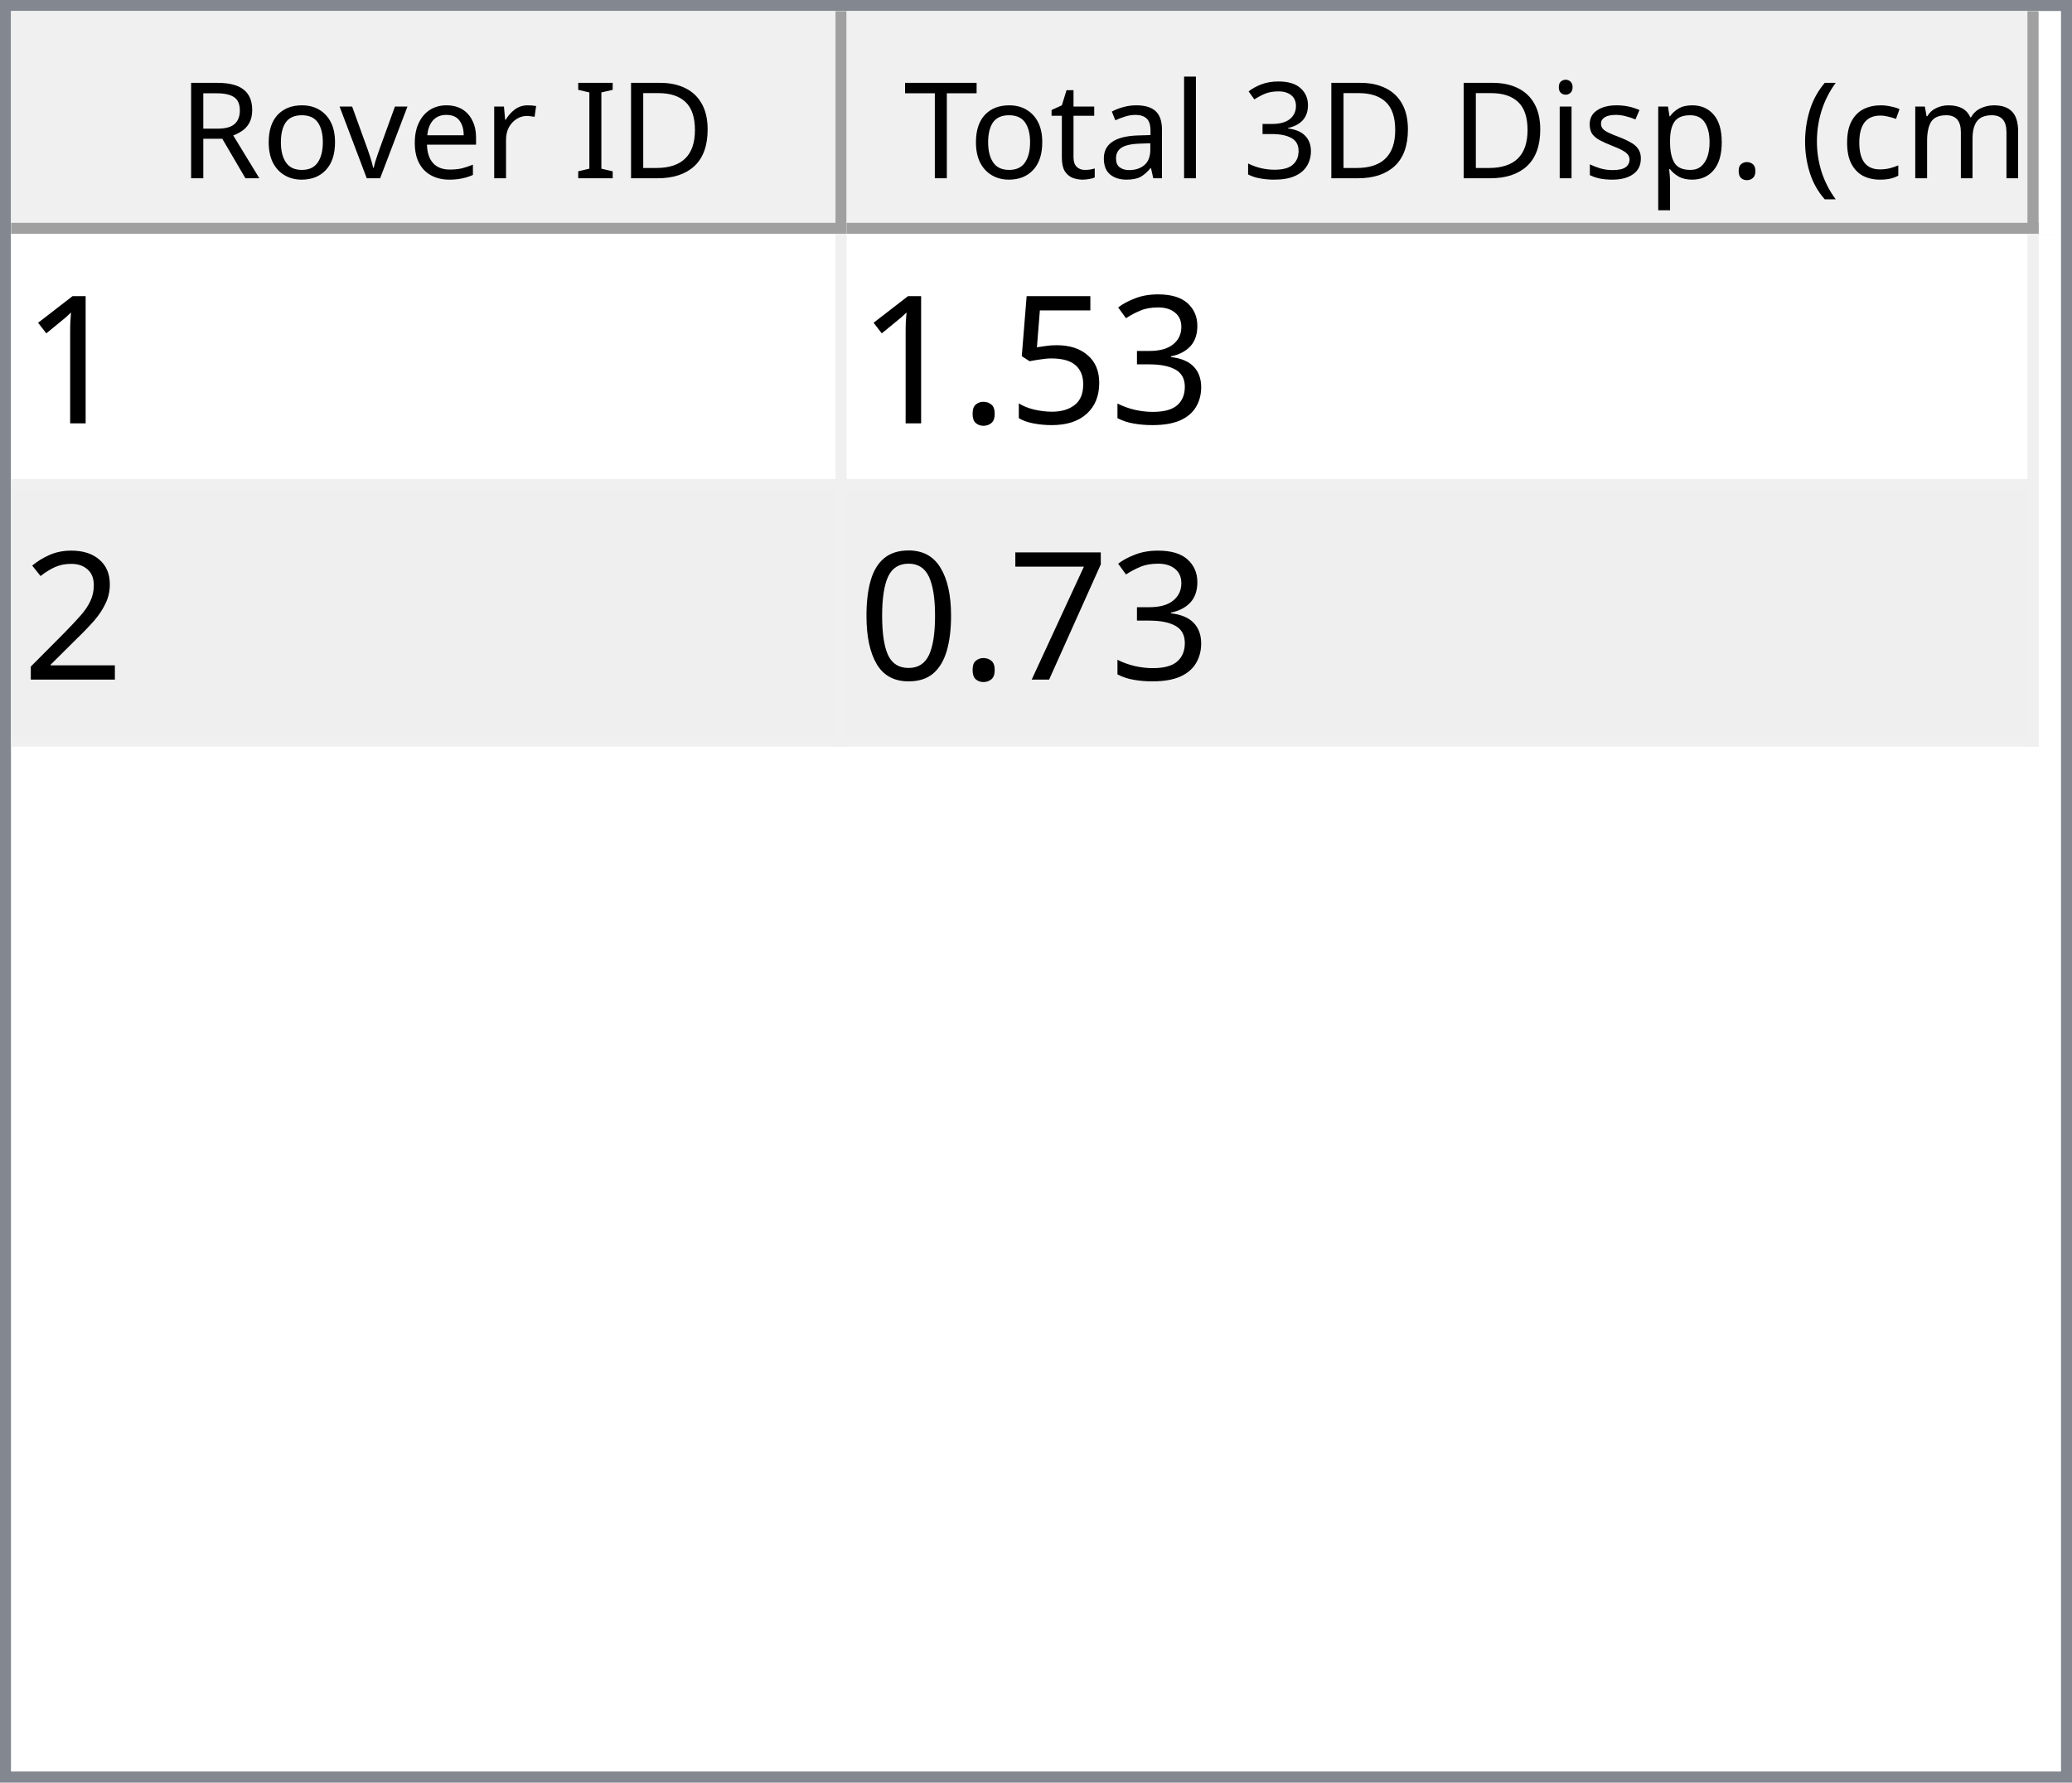
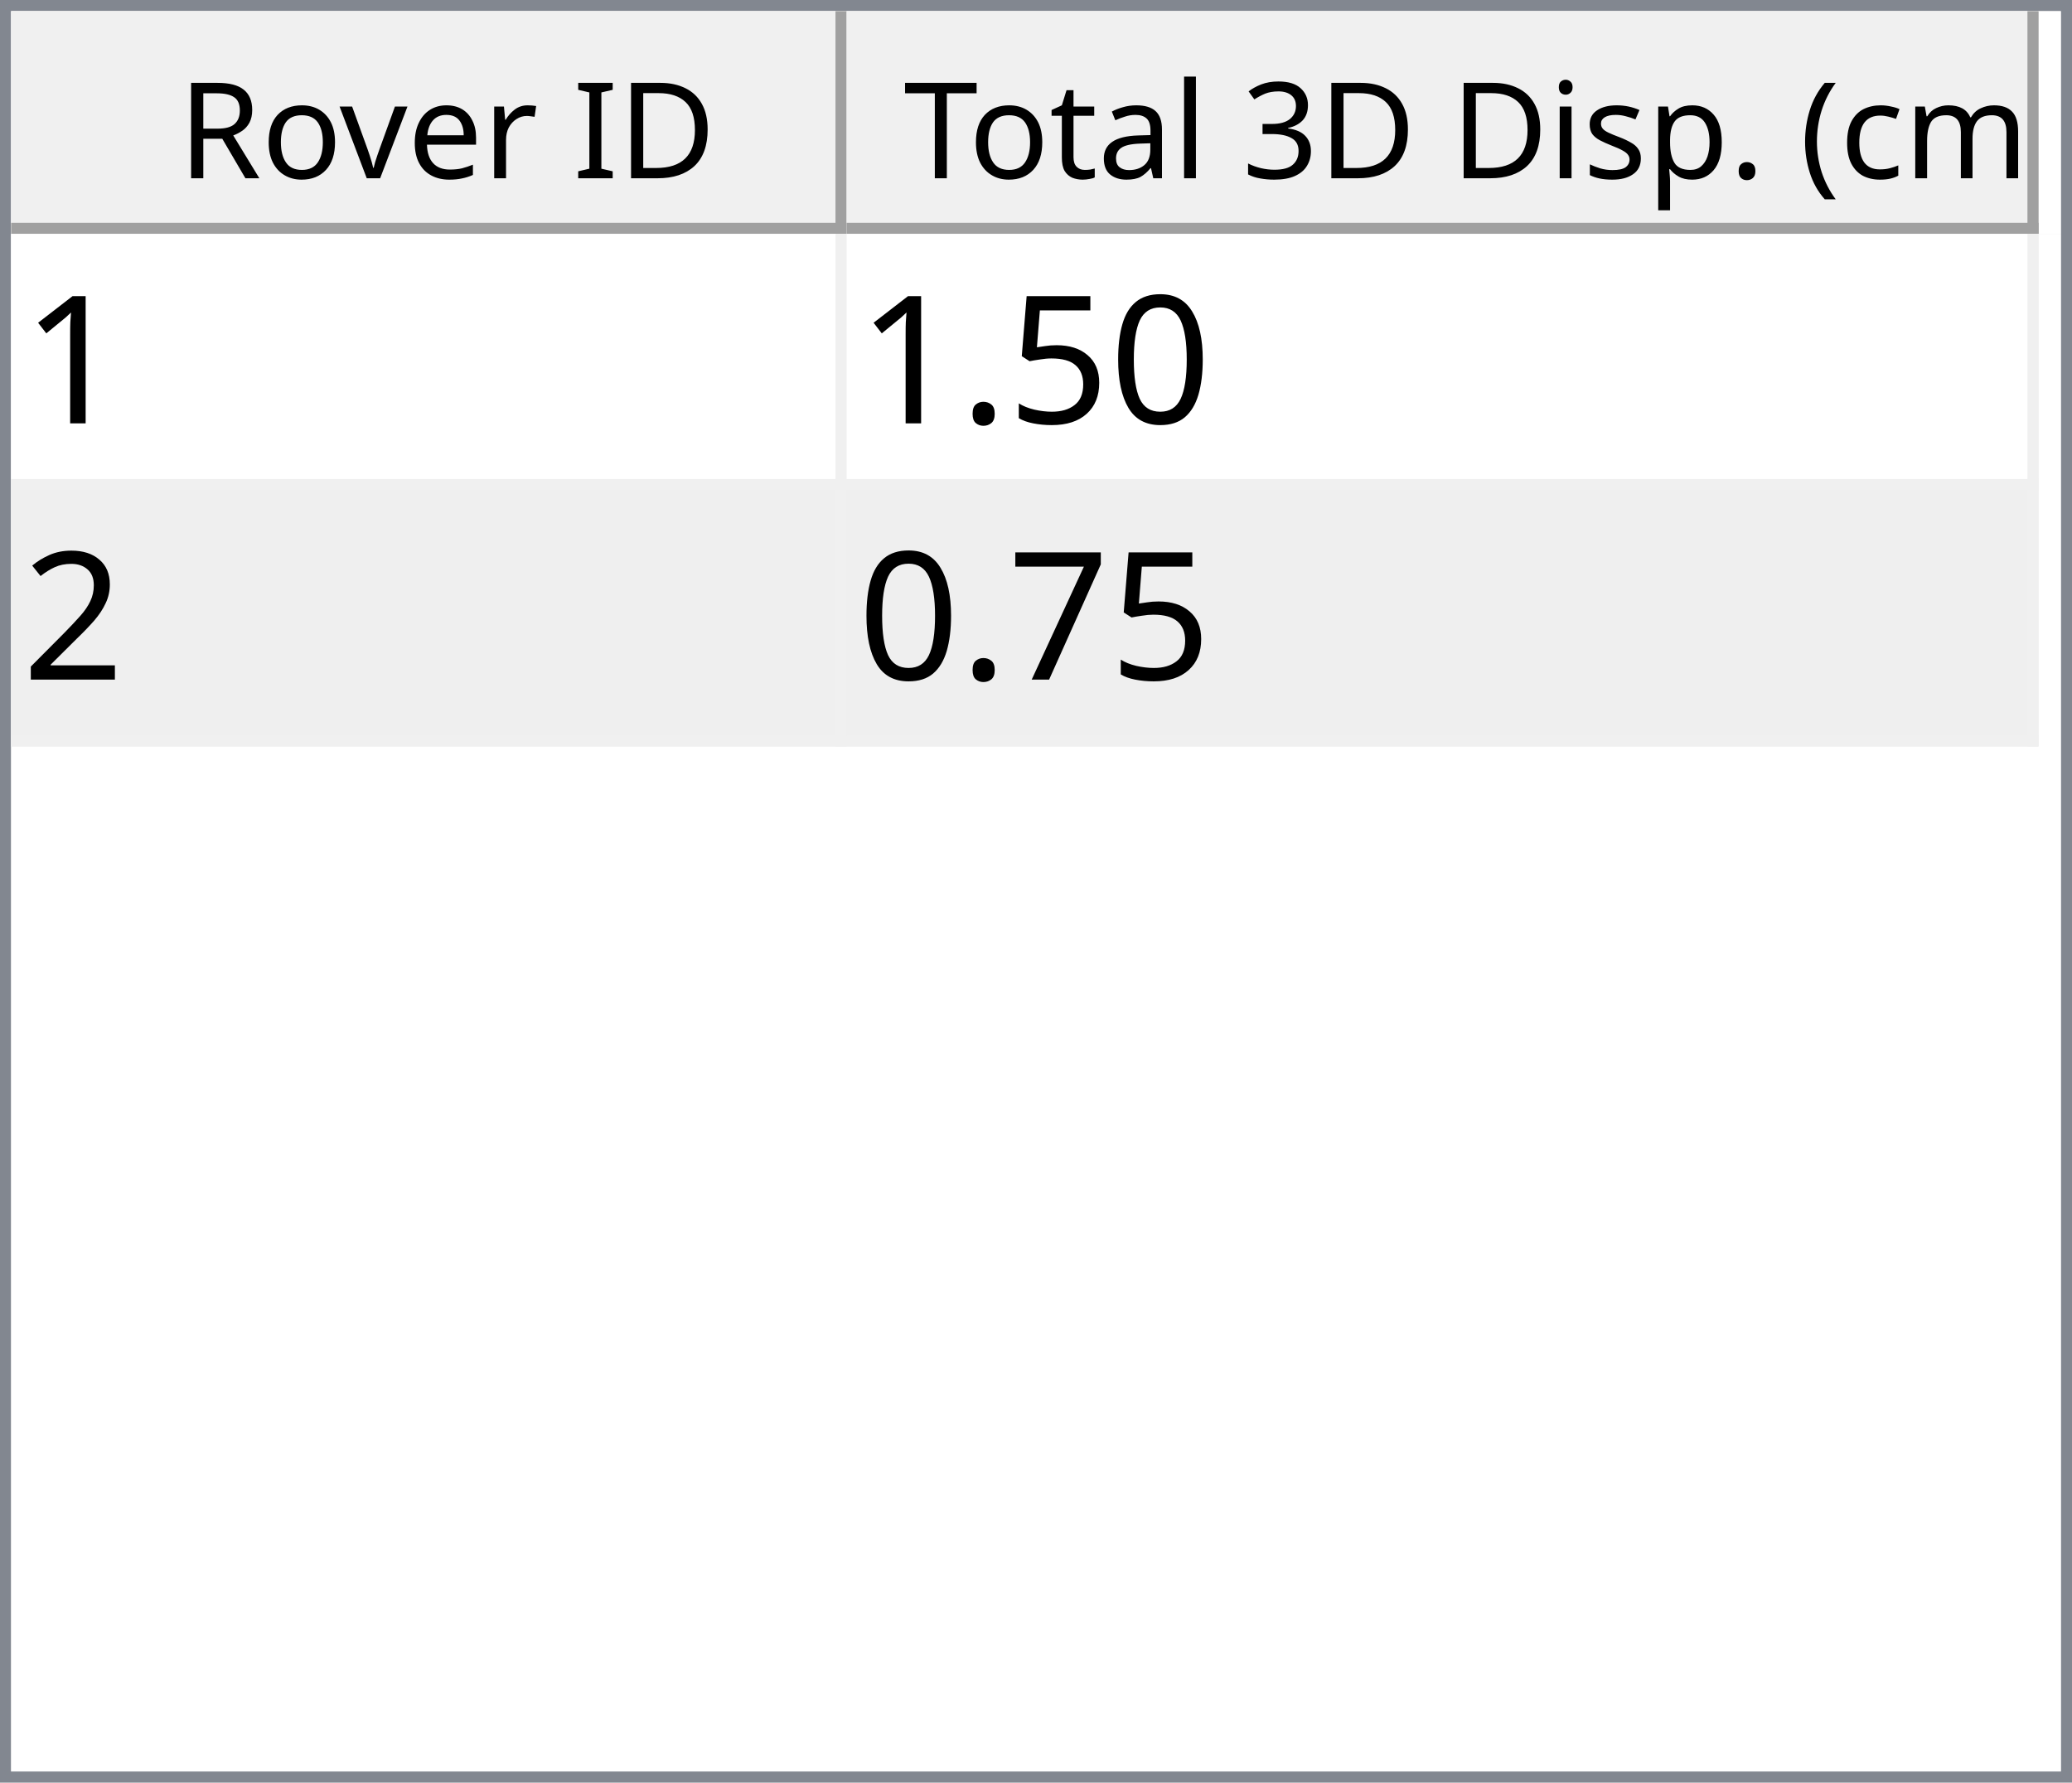
<svg xmlns="http://www.w3.org/2000/svg" style="fill-opacity:1; color-rendering:auto; color-interpolation:auto; text-rendering:auto; stroke:black; stroke-linecap:square; stroke-miterlimit:10; shape-rendering:auto; stroke-opacity:1; fill:black; stroke-dasharray:none; font-weight:normal; stroke-width:1; font-family:'Dialog'; font-style:normal; stroke-linejoin:miter; font-size:12px; stroke-dashoffset:0; image-rendering:auto;" width="186" height="160">
  <defs id="genericDefs" />
  <g>
    <defs id="defs1">
      <clipPath clipPathUnits="userSpaceOnUse" id="clipPath1">
        <path d="M0 0 L186 0 L186 160 L0 160 L0 0 Z" />
      </clipPath>
      <clipPath clipPathUnits="userSpaceOnUse" id="clipPath2">
        <path d="M0 0 L0 160 L186 160 L186 0 Z" />
      </clipPath>
      <clipPath clipPathUnits="userSpaceOnUse" id="clipPath3">
        <path d="M0 0 L0 20 L184 20 L184 0 Z" />
      </clipPath>
      <clipPath clipPathUnits="userSpaceOnUse" id="clipPath4">
        <path d="M0 0 L0 20 L75 20 L75 0 Z" />
      </clipPath>
      <clipPath clipPathUnits="userSpaceOnUse" id="clipPath5">
        <path d="M1 1 L1 19 L74 19 L74 1 Z" />
      </clipPath>
      <clipPath clipPathUnits="userSpaceOnUse" id="clipPath6">
        <path d="M0 0 L0 18 L73 18 L73 0 Z" />
      </clipPath>
      <clipPath clipPathUnits="userSpaceOnUse" id="clipPath7">
        <path d="M-0.5 -0.5 L-0.5 19.5 L74.5 19.5 L74.5 -0.5 Z" />
      </clipPath>
      <clipPath clipPathUnits="userSpaceOnUse" id="clipPath8">
        <path d="M0 0 L0 20 L107 20 L107 0 Z" />
      </clipPath>
      <clipPath clipPathUnits="userSpaceOnUse" id="clipPath9">
        <path d="M1 1 L1 19 L106 19 L106 1 Z" />
      </clipPath>
      <clipPath clipPathUnits="userSpaceOnUse" id="clipPath10">
        <path d="M0 0 L0 18 L105 18 L105 0 Z" />
      </clipPath>
      <clipPath clipPathUnits="userSpaceOnUse" id="clipPath11">
        <path d="M-0.5 -0.5 L-0.5 19.5 L106.5 19.5 L106.5 -0.5 Z" />
      </clipPath>
      <clipPath clipPathUnits="userSpaceOnUse" id="clipPath12">
        <path d="M0 0 L0 138 L184 138 L184 0 Z" />
      </clipPath>
      <clipPath clipPathUnits="userSpaceOnUse" id="clipPath13">
        <path d="M0 0 L0 46 L182 46 L182 0 Z" />
      </clipPath>
      <clipPath clipPathUnits="userSpaceOnUse" id="clipPath14">
        <path d="M-0.5 -0.5 L-0.5 45.5 L181.5 45.5 L181.5 -0.5 Z" />
      </clipPath>
      <clipPath clipPathUnits="userSpaceOnUse" id="clipPath15">
        <path d="M0 0 L0 22 L74 22 L74 0 Z" />
      </clipPath>
      <clipPath clipPathUnits="userSpaceOnUse" id="clipPath16">
        <path d="M0 0 L0 22 L106 22 L106 0 Z" />
      </clipPath>
      <font horiz-adv-x="64.551" id="font1">
        <font-face ascent="107.91" descent="25.098" units-per-em="100" style="font-style:normal; font-family:Segoe UI; font-weight:normal;" />
        <missing-glyph horiz-adv-x="64.551" d="M8.109 0 L8.109 68.266 L56.453 68.266 L56.453 0 L8.109 0 ZM15.328 7.234 L49.219 7.234 L49.219 61.031 L15.328 61.031 L15.328 7.234 Z" />
        <glyph unicode="D" horiz-adv-x="70.117" d="M9.188 0 L9.188 70.016 L28.516 70.016 Q65.531 70.016 65.531 35.891 Q65.531 19.672 55.25 9.836 Q44.969 0 27.734 0 L9.188 0 ZM17.391 62.594 L17.391 7.422 L27.828 7.422 Q41.609 7.422 49.273 14.797 Q56.938 22.172 56.938 35.688 Q56.938 62.594 28.328 62.594 L17.391 62.594 Z" />
        <glyph unicode="I" horiz-adv-x="26.611" d="M17.391 0 L9.188 0 L9.188 70.016 L17.391 70.016 L17.391 0 Z" />
        <glyph unicode=" " horiz-adv-x="27.393" d="" />
        <glyph unicode="r" horiz-adv-x="34.766" d="M34.188 41.891 Q32.078 43.5 28.125 43.5 Q23 43.5 19.555 38.672 Q16.109 33.844 16.109 25.484 L16.109 0 L8.109 0 L8.109 50 L16.109 50 L16.109 39.703 L16.312 39.703 Q18.016 44.969 21.531 47.922 Q25.047 50.875 29.391 50.875 Q32.516 50.875 34.188 50.203 L34.188 41.891 Z" />
        <glyph unicode="e" horiz-adv-x="52.295" d="M48.297 23 L12.984 23 Q13.188 14.656 17.484 10.109 Q21.781 5.562 29.297 5.562 Q37.75 5.562 44.828 11.141 L44.828 3.609 Q38.234 -1.172 27.391 -1.172 Q16.797 -1.172 10.742 5.641 Q4.688 12.453 4.688 24.812 Q4.688 36.469 11.305 43.82 Q17.922 51.172 27.734 51.172 Q37.547 51.172 42.922 44.828 Q48.297 38.484 48.297 27.203 L48.297 23 ZM40.094 29.781 Q40.047 36.719 36.75 40.578 Q33.453 44.438 27.594 44.438 Q21.922 44.438 17.969 40.383 Q14.016 36.328 13.094 29.781 L40.094 29.781 Z" />
        <glyph unicode="v" horiz-adv-x="47.9" d="M47.406 50 L27.484 0 L19.625 0 L0.688 50 L9.469 50 L22.172 13.672 Q23.578 9.672 23.922 6.688 L24.125 6.688 Q24.609 10.453 25.688 13.484 L38.969 50 L47.406 50 Z" />
        <glyph unicode="o" horiz-adv-x="58.594" d="M29 -1.172 Q17.922 -1.172 11.305 5.836 Q4.688 12.844 4.688 24.422 Q4.688 37.016 11.57 44.094 Q18.453 51.172 30.172 51.172 Q41.359 51.172 47.633 44.289 Q53.906 37.406 53.906 25.203 Q53.906 13.234 47.141 6.031 Q40.375 -1.172 29 -1.172 ZM29.594 44.438 Q21.875 44.438 17.383 39.188 Q12.891 33.938 12.891 24.703 Q12.891 15.828 17.43 10.695 Q21.969 5.562 29.594 5.562 Q37.359 5.562 41.531 10.594 Q45.703 15.625 45.703 24.906 Q45.703 34.281 41.531 39.359 Q37.359 44.438 29.594 44.438 Z" />
        <glyph unicode="R" horiz-adv-x="59.814" d="M59.375 0 L49.609 0 L37.891 19.625 Q36.281 22.359 34.766 24.289 Q33.25 26.219 31.664 27.438 Q30.078 28.656 28.25 29.219 Q26.422 29.781 24.125 29.781 L17.391 29.781 L17.391 0 L9.188 0 L9.188 70.016 L30.078 70.016 Q34.672 70.016 38.555 68.867 Q42.438 67.719 45.289 65.375 Q48.141 63.031 49.758 59.547 Q51.375 56.062 51.375 51.375 Q51.375 47.703 50.273 44.656 Q49.172 41.609 47.148 39.211 Q45.125 36.812 42.266 35.133 Q39.406 33.453 35.844 32.516 L35.844 32.328 Q37.594 31.547 38.891 30.547 Q40.188 29.547 41.359 28.18 Q42.531 26.812 43.68 25.078 Q44.828 23.344 46.234 21.047 L59.375 0 ZM17.391 62.594 L17.391 37.203 L28.516 37.203 Q31.594 37.203 34.203 38.133 Q36.812 39.062 38.719 40.797 Q40.625 42.531 41.703 45.047 Q42.781 47.562 42.781 50.688 Q42.781 56.297 39.141 59.445 Q35.5 62.594 28.609 62.594 L17.391 62.594 Z" />
        <glyph unicode=")" horiz-adv-x="30.176" d="M8.297 -15.922 L1.172 -15.922 Q16.406 2.344 16.406 26.812 Q16.406 51.469 1.078 70.016 L8.297 70.016 Q23.531 52.156 23.531 26.703 Q23.531 1.375 8.297 -15.922 Z" />
        <glyph unicode="m" horiz-adv-x="86.133" d="M79.109 0 L71.094 0 L71.094 28.719 Q71.094 37.016 68.531 40.727 Q65.969 44.438 59.906 44.438 Q54.781 44.438 51.195 39.75 Q47.609 35.062 47.609 28.516 L47.609 0 L39.594 0 L39.594 29.688 Q39.594 44.438 28.219 44.438 Q22.953 44.438 19.531 40.016 Q16.109 35.594 16.109 28.516 L16.109 0 L8.109 0 L8.109 50 L16.109 50 L16.109 42.094 L16.312 42.094 Q21.625 51.172 31.844 51.172 Q36.969 51.172 40.773 48.312 Q44.578 45.453 46 40.828 Q51.562 51.172 62.594 51.172 Q79.109 51.172 79.109 30.812 L79.109 0 Z" />
        <glyph unicode="c" horiz-adv-x="46.191" d="M42.188 2.297 Q36.422 -1.172 28.516 -1.172 Q17.828 -1.172 11.258 5.789 Q4.688 12.75 4.688 23.828 Q4.688 36.188 11.766 43.68 Q18.844 51.172 30.672 51.172 Q37.25 51.172 42.281 48.734 L42.281 40.531 Q36.719 44.438 30.375 44.438 Q22.703 44.438 17.797 38.945 Q12.891 33.453 12.891 24.516 Q12.891 15.719 17.508 10.641 Q22.125 5.562 29.891 5.562 Q36.422 5.562 42.188 9.906 L42.188 2.297 Z" />
        <glyph unicode="(" horiz-adv-x="30.176" d="M29.109 -15.922 L21.969 -15.922 Q6.844 1.375 6.844 26.703 Q6.844 52.156 21.969 70.016 L29.203 70.016 Q13.875 51.469 13.875 26.812 Q13.875 2.344 29.109 -15.922 Z" />
        <glyph unicode="." horiz-adv-x="21.68" d="M10.891 -1.078 Q8.641 -1.078 7.055 0.539 Q5.469 2.156 5.469 4.391 Q5.469 6.641 7.055 8.273 Q8.641 9.906 10.891 9.906 Q13.188 9.906 14.797 8.273 Q16.406 6.641 16.406 4.391 Q16.406 2.156 14.797 0.539 Q13.188 -1.078 10.891 -1.078 Z" />
        <glyph unicode="p" horiz-adv-x="58.789" d="M16.312 7.234 L16.109 7.234 L16.109 -23 L8.109 -23 L8.109 50 L16.109 50 L16.109 41.219 L16.312 41.219 Q22.219 51.172 33.594 51.172 Q43.266 51.172 48.688 44.461 Q54.109 37.75 54.109 26.469 Q54.109 13.922 48 6.375 Q41.891 -1.172 31.297 -1.172 Q21.578 -1.172 16.312 7.234 ZM16.109 27.391 L16.109 20.406 Q16.109 14.203 20.141 9.883 Q24.172 5.562 30.375 5.562 Q37.641 5.562 41.773 11.133 Q45.906 16.703 45.906 26.609 Q45.906 34.969 42.047 39.703 Q38.188 44.438 31.594 44.438 Q24.609 44.438 20.359 39.578 Q16.109 34.719 16.109 27.391 Z" />
        <glyph unicode="s" horiz-adv-x="42.432" d="M5.078 1.812 L5.078 10.406 Q11.625 5.562 19.484 5.562 Q30.031 5.562 30.031 12.594 Q30.031 14.594 29.125 15.992 Q28.219 17.391 26.68 18.461 Q25.141 19.531 23.07 20.383 Q21 21.234 18.609 22.172 Q15.281 23.484 12.766 24.828 Q10.25 26.172 8.57 27.859 Q6.891 29.547 6.031 31.695 Q5.172 33.844 5.172 36.719 Q5.172 40.234 6.789 42.945 Q8.406 45.656 11.086 47.484 Q13.766 49.312 17.211 50.242 Q20.656 51.172 24.312 51.172 Q30.812 51.172 35.938 48.922 L35.938 40.828 Q30.422 44.438 23.25 44.438 Q21 44.438 19.195 43.922 Q17.391 43.406 16.094 42.477 Q14.797 41.547 14.086 40.258 Q13.375 38.969 13.375 37.406 Q13.375 35.453 14.086 34.133 Q14.797 32.812 16.164 31.789 Q17.531 30.766 19.484 29.938 Q21.438 29.109 23.922 28.125 Q27.25 26.859 29.883 25.516 Q32.516 24.172 34.375 22.484 Q36.234 20.797 37.234 18.602 Q38.234 16.406 38.234 13.375 Q38.234 9.672 36.602 6.938 Q34.969 4.203 32.234 2.398 Q29.5 0.594 25.93 -0.289 Q22.359 -1.172 18.453 -1.172 Q10.75 -1.172 5.078 1.812 Z" />
        <glyph unicode="i" horiz-adv-x="24.219" d="M12.203 62.703 Q10.062 62.703 8.547 64.164 Q7.031 65.625 7.031 67.875 Q7.031 70.125 8.547 71.609 Q10.062 73.094 12.203 73.094 Q14.406 73.094 15.945 71.609 Q17.484 70.125 17.484 67.875 Q17.484 65.719 15.945 64.211 Q14.406 62.703 12.203 62.703 ZM16.109 0 L8.109 0 L8.109 50 L16.109 50 L16.109 0 Z" />
        <glyph unicode="3" horiz-adv-x="53.906" d="M46.531 19.828 Q46.531 15.094 44.75 11.211 Q42.969 7.328 39.719 4.57 Q36.469 1.812 31.93 0.297 Q27.391 -1.219 21.922 -1.219 Q11.922 -1.219 6 2.594 L6 11.188 Q13.094 5.609 22.219 5.609 Q25.875 5.609 28.828 6.539 Q31.781 7.469 33.906 9.227 Q36.031 10.984 37.18 13.477 Q38.328 15.969 38.328 19.094 Q38.328 32.812 18.797 32.812 L12.984 32.812 L12.984 39.594 L18.5 39.594 Q35.797 39.594 35.797 52.484 Q35.797 64.406 22.609 64.406 Q15.188 64.406 8.688 59.422 L8.688 67.188 Q15.375 71.188 24.609 71.188 Q29 71.188 32.57 69.969 Q36.141 68.75 38.68 66.555 Q41.219 64.359 42.609 61.281 Q44 58.203 44 54.5 Q44 40.672 30.031 36.719 L30.031 36.531 Q33.594 36.141 36.625 34.797 Q39.656 33.453 41.852 31.305 Q44.047 29.156 45.289 26.25 Q46.531 23.344 46.531 19.828 Z" />
        <glyph unicode="l" horiz-adv-x="24.219" d="M16.109 0 L8.109 0 L8.109 74.031 L16.109 74.031 L16.109 0 Z" />
        <glyph unicode="a" horiz-adv-x="50.879" d="M43.891 0 L35.891 0 L35.891 7.812 L35.688 7.812 Q30.469 -1.172 20.312 -1.172 Q12.844 -1.172 8.617 2.781 Q4.391 6.734 4.391 13.281 Q4.391 27.297 20.906 29.594 L35.891 31.688 Q35.891 44.438 25.594 44.438 Q16.547 44.438 9.281 38.281 L9.281 46.484 Q16.656 51.172 26.266 51.172 Q43.891 51.172 43.891 32.516 L43.891 0 ZM35.891 25.297 L23.828 23.641 Q18.266 22.859 15.43 20.875 Q12.594 18.891 12.594 13.875 Q12.594 10.203 15.211 7.883 Q17.828 5.562 22.172 5.562 Q28.125 5.562 32.008 9.742 Q35.891 13.922 35.891 20.312 L35.891 25.297 Z" />
        <glyph unicode="t" horiz-adv-x="33.887" d="M31.297 0.484 Q28.469 -1.078 23.828 -1.078 Q10.688 -1.078 10.688 13.578 L10.688 43.172 L2.094 43.172 L2.094 50 L10.688 50 L10.688 62.203 L18.703 64.797 L18.703 50 L31.297 50 L31.297 43.172 L18.703 43.172 L18.703 14.984 Q18.703 9.969 20.414 7.82 Q22.125 5.672 26.078 5.672 Q29.109 5.672 31.297 7.328 L31.297 0.484 Z" />
        <glyph unicode="T" horiz-adv-x="52.393" d="M50.594 62.594 L30.375 62.594 L30.375 0 L22.172 0 L22.172 62.594 L2 62.594 L2 70.016 L50.594 70.016 L50.594 62.594 Z" />
      </font>
      <font horiz-adv-x="75.0" id="font2">
        <font-face ascent="100.537" descent="21.973" units-per-em="100" style="font-style:normal; font-family:sans-serif; font-weight:normal;" />
        <missing-glyph horiz-adv-x="75.0" d="M12.5 0 L12.5 62.5 L62.5 62.5 L62.5 0 L12.5 0 ZM14.062 1.562 L60.938 1.562 L60.938 60.938 L14.062 60.938 L14.062 1.562 Z" />
        <glyph unicode="1" horiz-adv-x="55.615" d="M37.25 0 L28.469 0 L28.469 56 Q25.297 52.984 20.141 49.953 Q14.984 46.922 10.891 45.406 L10.891 53.906 Q18.266 57.375 23.781 62.305 Q29.297 67.234 31.594 71.875 L37.25 71.875 L37.25 0 Z" />
-         <glyph unicode="3" horiz-adv-x="55.615" d="M4.203 18.891 L12.984 20.062 Q14.5 12.594 18.141 9.297 Q21.781 6 27 6 Q33.203 6 37.477 10.297 Q41.75 14.594 41.75 20.953 Q41.75 27 37.797 30.93 Q33.844 34.859 27.734 34.859 Q25.25 34.859 21.531 33.891 L22.516 41.609 Q23.391 41.5 23.922 41.5 Q29.547 41.5 34.039 44.43 Q38.531 47.359 38.531 53.469 Q38.531 58.297 35.258 61.477 Q31.984 64.656 26.812 64.656 Q21.688 64.656 18.266 61.43 Q14.844 58.203 13.875 51.766 L5.078 53.328 Q6.688 62.156 12.398 67.016 Q18.109 71.875 26.609 71.875 Q32.469 71.875 37.398 69.359 Q42.328 66.844 44.945 62.5 Q47.562 58.156 47.562 53.266 Q47.562 48.641 45.07 44.828 Q42.578 41.016 37.703 38.766 Q44.047 37.312 47.562 32.695 Q51.078 28.078 51.078 21.141 Q51.078 11.766 44.242 5.25 Q37.406 -1.266 26.953 -1.266 Q17.531 -1.266 11.305 4.352 Q5.078 9.969 4.203 18.891 Z" />
+         <glyph unicode="0" horiz-adv-x="55.615" d="M4.156 35.297 Q4.156 48 6.766 55.742 Q9.375 63.484 14.523 67.68 Q19.672 71.875 27.484 71.875 Q33.25 71.875 37.594 69.555 Q41.938 67.234 44.773 62.867 Q47.609 58.5 49.219 52.227 Q50.828 45.953 50.828 35.297 Q50.828 22.703 48.242 14.969 Q45.656 7.234 40.508 3.008 Q35.359 -1.219 27.484 -1.219 Q17.141 -1.219 11.234 6.203 Q4.156 15.141 4.156 35.297 ZM13.188 35.297 Q13.188 17.672 17.312 11.836 Q21.438 6 27.484 6 Q33.547 6 37.672 11.859 Q41.797 17.719 41.797 35.297 Q41.797 52.984 37.672 58.789 Q33.547 64.594 27.391 64.594 Q21.344 64.594 17.719 59.469 Q13.188 52.938 13.188 35.297 Z" />
        <glyph unicode="5" horiz-adv-x="55.615" d="M4.156 18.75 L13.375 19.531 Q14.406 12.797 18.141 9.398 Q21.875 6 27.156 6 Q33.5 6 37.891 10.789 Q42.281 15.578 42.281 23.484 Q42.281 31 38.062 35.352 Q33.844 39.703 27 39.703 Q22.75 39.703 19.336 37.773 Q15.922 35.844 13.969 32.766 L5.719 33.844 L12.641 70.609 L48.25 70.609 L48.25 62.203 L19.672 62.203 L15.828 42.969 Q22.266 47.469 29.344 47.469 Q38.719 47.469 45.164 40.969 Q51.609 34.469 51.609 24.266 Q51.609 14.547 45.953 7.469 Q39.062 -1.219 27.156 -1.219 Q17.391 -1.219 11.211 4.25 Q5.031 9.719 4.156 18.75 Z" />
        <glyph unicode="." horiz-adv-x="27.783" d="M9.078 0 L9.078 10.016 L19.094 10.016 L19.094 0 L9.078 0 Z" />
        <glyph unicode="2" horiz-adv-x="55.615" d="M50.344 8.453 L50.344 0 L3.031 0 Q2.938 3.172 4.047 6.109 Q5.859 10.938 9.836 15.625 Q13.812 20.312 21.344 26.469 Q33.016 36.031 37.117 41.625 Q41.219 47.219 41.219 52.203 Q41.219 57.422 37.477 61.008 Q33.734 64.594 27.734 64.594 Q21.391 64.594 17.578 60.789 Q13.766 56.984 13.719 50.25 L4.688 51.172 Q5.609 61.281 11.664 66.578 Q17.719 71.875 27.938 71.875 Q38.234 71.875 44.242 66.164 Q50.25 60.453 50.25 52 Q50.25 47.703 48.492 43.555 Q46.734 39.406 42.656 34.812 Q38.578 30.219 29.109 22.219 Q21.188 15.578 18.945 13.211 Q16.703 10.844 15.234 8.453 L50.344 8.453 Z" />
        <glyph unicode="7" horiz-adv-x="55.615" d="M4.734 62.203 L4.734 70.656 L51.078 70.656 L51.078 63.812 Q44.234 56.547 37.523 44.484 Q30.812 32.422 27.156 19.672 Q24.516 10.688 23.781 0 L14.75 0 Q14.891 8.453 18.062 20.414 Q21.234 32.375 27.172 43.484 Q33.109 54.594 39.797 62.203 L4.734 62.203 Z" />
-         <glyph unicode="0" horiz-adv-x="55.615" d="M4.156 35.297 Q4.156 48 6.766 55.742 Q9.375 63.484 14.523 67.68 Q19.672 71.875 27.484 71.875 Q33.25 71.875 37.594 69.555 Q41.938 67.234 44.773 62.867 Q47.609 58.5 49.219 52.227 Q50.828 45.953 50.828 35.297 Q50.828 22.703 48.242 14.969 Q45.656 7.234 40.508 3.008 Q35.359 -1.219 27.484 -1.219 Q17.141 -1.219 11.234 6.203 Q4.156 15.141 4.156 35.297 ZM13.188 35.297 Q13.188 17.672 17.312 11.836 Q21.438 6 27.484 6 Q33.547 6 37.672 11.859 Q41.797 17.719 41.797 35.297 Q41.797 52.984 37.672 58.789 Q33.547 64.594 27.391 64.594 Q21.344 64.594 17.719 59.469 Q13.188 52.938 13.188 35.297 Z" />
      </font>
    </defs>
    <g style="fill:white; stroke:white;">
      <rect x="0" y="0" width="186" style="clip-path:url(#clipPath1); stroke:none;" height="160" />
    </g>
    <g style="fill:white; text-rendering:optimizeSpeed; color-rendering:optimizeSpeed; image-rendering:optimizeSpeed; shape-rendering:crispEdges; stroke:white; color-interpolation:sRGB;">
      <rect x="0" width="186" height="160" y="0" style="stroke:none;" />
      <path style="stroke:none;" d="M0 160 L186 160 L186 0 L0 0 Z" />
    </g>
    <g style="fill:rgb(240,240,240); font-family:'Segoe UI'; stroke:rgb(240,240,240);">
      <rect x="0" y="0" width="186" style="clip-path:url(#clipPath2); stroke:none;" height="160" />
    </g>
    <g style="fill:rgb(130,135,144); font-family:'Segoe UI'; stroke:rgb(130,135,144);">
      <path d="M0 0 L186 0 L186 160 L0 160 L0 0 ZM1 1 L185 1 L185 159 L1 159 L1 1 Z" style="fill-rule:evenodd; clip-path:url(#clipPath2); stroke:none;" />
    </g>
    <g style="fill:white; font-family:'Segoe UI'; stroke:white;" transform="translate(1,1)">
      <rect x="0" y="0" width="184" style="clip-path:url(#clipPath3); stroke:none;" height="20" />
    </g>
    <g style="fill:rgb(240,240,240); font-family:'Segoe UI'; stroke:rgb(240,240,240);" transform="translate(1,1)">
      <rect x="0" y="0" width="75" style="clip-path:url(#clipPath4); stroke:none;" height="20" />
    </g>
    <g style="font-family:'Segoe UI';" transform="translate(2,2)">
      <text x="14" xml:space="preserve" y="14" style="clip-path:url(#clipPath6); stroke:none;">Rover ID</text>
    </g>
    <g style="fill:rgb(160,160,160); font-family:'Segoe UI'; stroke:rgb(160,160,160); stroke-linejoin:bevel;" transform="translate(1.5,1.5)">
      <line x1="74" x2="74" y1="0" style="fill:none; clip-path:url(#clipPath7);" y2="19" />
    </g>
    <g style="fill:rgb(160,160,160); font-family:'Segoe UI'; stroke:rgb(160,160,160); stroke-linejoin:bevel;" transform="matrix(1,0,0,1,1,1) translate(0.5,0.5)">
      <line x1="0" x2="74" y1="19" style="fill:none; clip-path:url(#clipPath7);" y2="19" />
    </g>
    <g style="fill:rgb(240,240,240); font-family:'Segoe UI'; stroke:rgb(240,240,240);" transform="translate(76,1)">
      <rect x="0" y="0" width="107" style="clip-path:url(#clipPath8); stroke:none;" height="20" />
    </g>
    <g style="font-family:'Segoe UI';" transform="translate(77,2)">
      <text x="1" xml:space="preserve" y="14" style="clip-path:url(#clipPath10); stroke:none;"> Total 3D Disp. (cm)</text>
    </g>
    <g style="fill:rgb(160,160,160); font-family:'Segoe UI'; stroke:rgb(160,160,160); stroke-linejoin:bevel;" transform="translate(76.5,1.5)">
      <line x1="106" x2="106" y1="0" style="fill:none; clip-path:url(#clipPath11);" y2="19" />
    </g>
    <g style="fill:rgb(160,160,160); font-family:'Segoe UI'; stroke:rgb(160,160,160); stroke-linejoin:bevel;" transform="matrix(1,0,0,1,76,1) translate(0.5,0.5)">
      <line x1="0" x2="106" y1="19" style="fill:none; clip-path:url(#clipPath11);" y2="19" />
    </g>
    <g style="fill:white; font-family:'Segoe UI'; stroke:white;" transform="translate(1,21)">
      <rect x="0" y="0" width="184" style="clip-path:url(#clipPath12); stroke:none;" height="138" />
    </g>
    <g style="fill:rgb(240,240,240); font-size:16px; font-family:sans-serif; stroke:rgb(240,240,240);" transform="translate(1,21)">
      <rect x="0" y="0" width="182" style="clip-path:url(#clipPath13); stroke:none;" height="46" />
      <line transform="translate(0.5,0.5)" x1="0" x2="181" y1="22" style="clip-path:url(#clipPath14); fill:none; stroke-linejoin:bevel;" y2="22" />
    </g>
    <g transform="matrix(1,0,0,1,1,21) translate(0.5,0.5)" style="fill:rgb(240,240,240); font-size:16px; font-family:sans-serif; stroke:rgb(240,240,240); stroke-linejoin:bevel;">
      <line x1="0" x2="181" y1="45" style="fill:none; clip-path:url(#clipPath14);" y2="45" />
    </g>
    <g transform="matrix(1,0,0,1,1,21) translate(0.5,0.5)" style="fill:rgb(240,240,240); font-size:16px; font-family:sans-serif; stroke:rgb(240,240,240); stroke-linejoin:bevel;">
      <line x1="74" x2="74" y1="0" style="fill:none; clip-path:url(#clipPath14);" y2="45" />
    </g>
    <g transform="matrix(1,0,0,1,1,21) translate(0.5,0.5)" style="fill:rgb(240,240,240); font-size:16px; font-family:sans-serif; stroke:rgb(240,240,240); stroke-linejoin:bevel;">
      <line x1="181" x2="181" y1="0" style="fill:none; clip-path:url(#clipPath14);" y2="45" />
    </g>
    <g style="fill:white; font-size:16px; font-family:sans-serif; stroke:white;" transform="matrix(1,0,0,1,1,21)">
      <rect x="0" y="0" width="74" style="clip-path:url(#clipPath15); stroke:none;" height="22" />
      <text x="1" y="17" style="fill:black; clip-path:url(#clipPath15); stroke:none;" xml:space="preserve">1</text>
    </g>
    <g style="fill:white; font-size:16px; font-family:sans-serif; stroke:white;" transform="matrix(1,0,0,1,1,21) translate(75,0)">
      <rect x="0" y="0" width="106" style="clip-path:url(#clipPath16); stroke:none;" height="22" />
-       <text x="1" y="17" style="fill:black; clip-path:url(#clipPath16); stroke:none;" xml:space="preserve">1.53</text>
+       <text x="1" y="17" style="fill:black; clip-path:url(#clipPath16); stroke:none;" xml:space="preserve">1.50</text>
    </g>
    <g style="fill:rgb(239,239,239); font-size:16px; font-family:sans-serif; stroke:rgb(239,239,239);" transform="matrix(1,0,0,1,1,21) translate(0,23)">
      <rect x="0" y="0" width="74" style="clip-path:url(#clipPath15); stroke:none;" height="22" />
      <text x="1" y="17" style="fill:black; clip-path:url(#clipPath15); stroke:none;" xml:space="preserve">2</text>
    </g>
    <g style="fill:rgb(239,239,239); font-size:16px; font-family:sans-serif; stroke:rgb(239,239,239);" transform="matrix(1,0,0,1,1,21) translate(75,23)">
      <rect x="0" y="0" width="106" style="clip-path:url(#clipPath16); stroke:none;" height="22" />
-       <text x="1" y="17" style="fill:black; clip-path:url(#clipPath16); stroke:none;" xml:space="preserve">0.73</text>
+       <text x="1" y="17" style="fill:black; clip-path:url(#clipPath16); stroke:none;" xml:space="preserve">0.75</text>
    </g>
  </g>
</svg>
